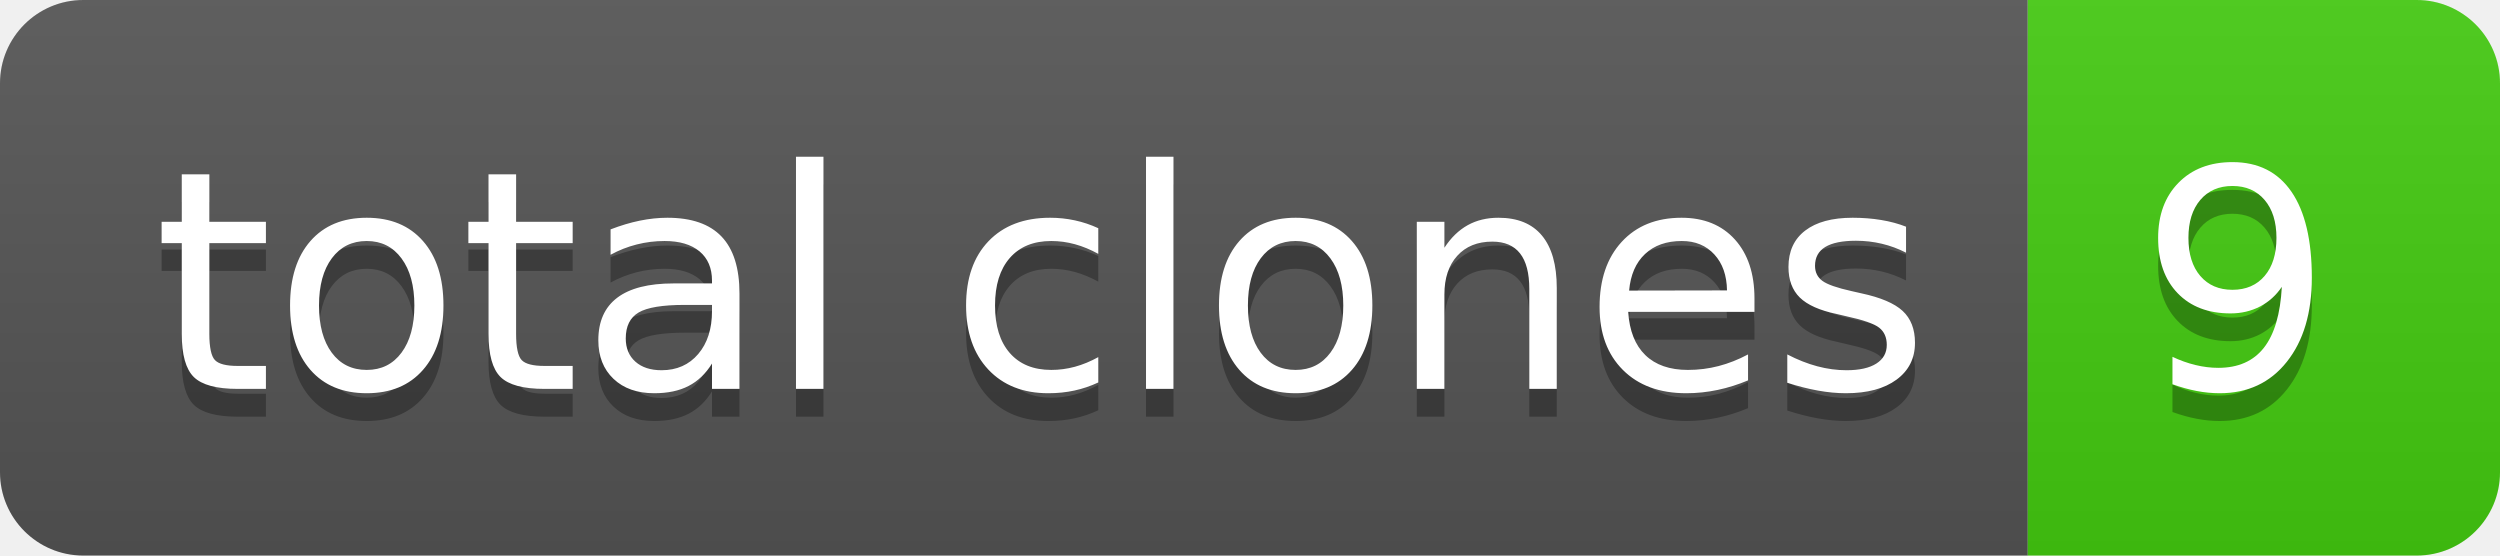
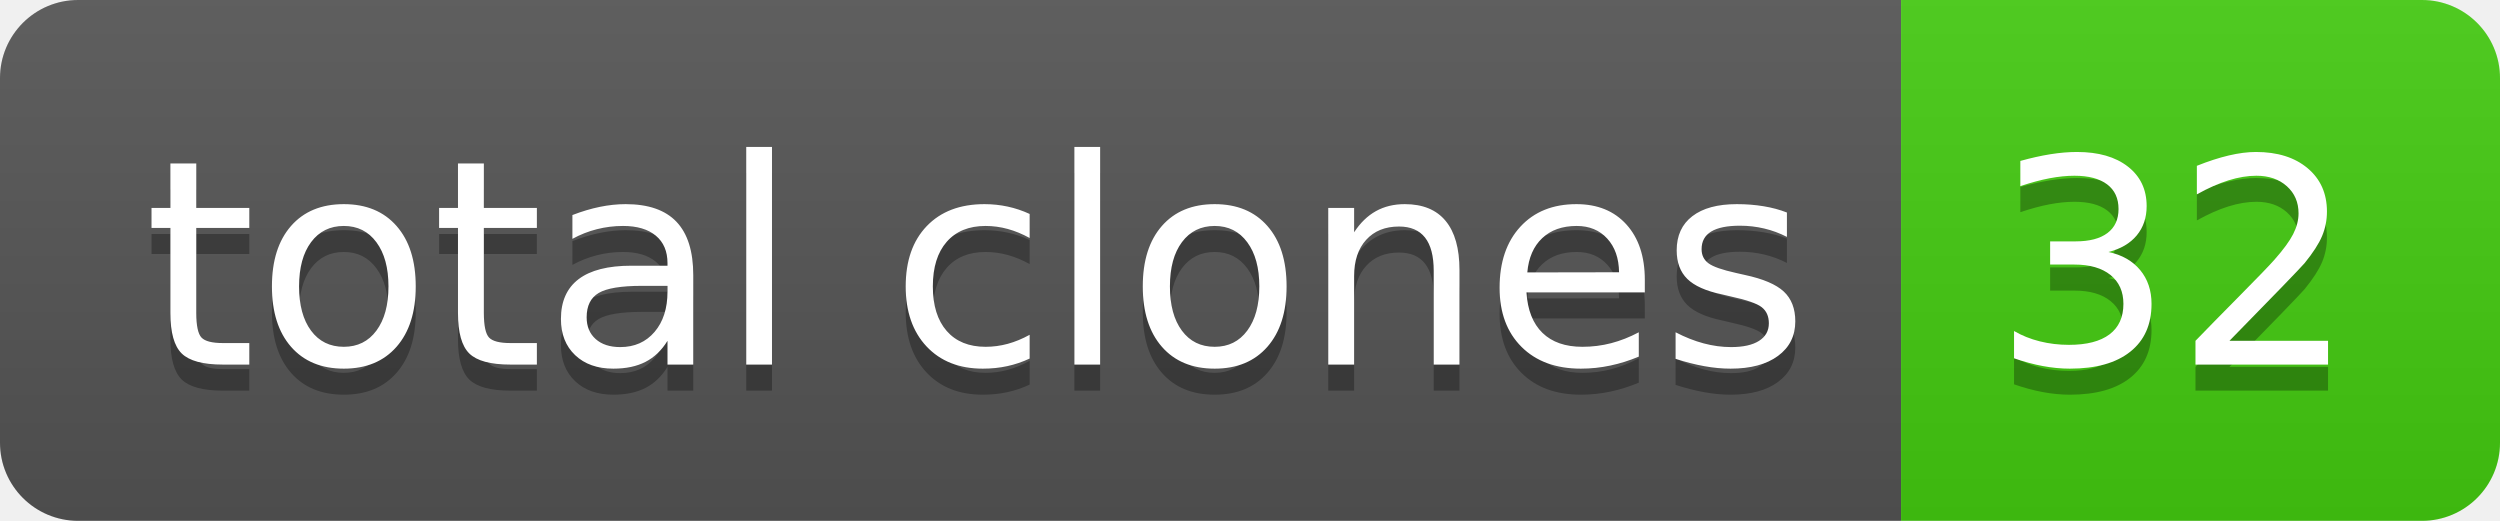
- <svg xmlns="http://www.w3.org/2000/svg" width="90" height="20" role="img" aria-label="total clones: 9">
+ <svg xmlns="http://www.w3.org/2000/svg" width="96" height="20" role="img" aria-label="total clones: 32">
  <linearGradient id="s" x2="0" y2="100%">
    <stop offset="0" stop-color="#bbb" stop-opacity=".1" />
    <stop offset="1" stop-opacity=".1" />
  </linearGradient>
  <clipPath id="r">
-     <rect width="90" height="20" rx="3" fill="#fff" />
+     <rect width="96" height="20" rx="3" fill="#fff" />
  </clipPath>
  <g clip-path="url(#r)">
    <rect width="73" height="20" fill="#555" />
-     <rect x="73" width="17" height="20" fill="#4c1" />
-     <rect width="90" height="20" fill="url(#s)" />
+     <rect x="73" width="23" height="20" fill="#4c1" />
+     <rect width="96" height="20" fill="url(#s)" />
  </g>
  <g fill="#fff" text-anchor="middle" font-family="Verdana,Geneva,DejaVu Sans,sans-serif" text-rendering="geometricPrecision" font-size="110">
    <text aria-hidden="true" x="375" y="150" fill="#010101" fill-opacity=".3" transform="scale(.1)" textLength="630">total clones</text>
    <text x="375" y="140" transform="scale(.1)" fill="#fff" textLength="630">total clones</text>
-     <text aria-hidden="true" x="805" y="150" fill="#010101" fill-opacity=".3" transform="scale(.1)" textLength="70">9</text>
-     <text x="805" y="140" transform="scale(.1)" fill="#fff" textLength="70">9</text>
+     <text aria-hidden="true" x="835" y="150" fill="#010101" fill-opacity=".3" transform="scale(.1)" textLength="130">32</text>
+     <text x="835" y="140" transform="scale(.1)" fill="#fff" textLength="130">32</text>
  </g>
</svg>
